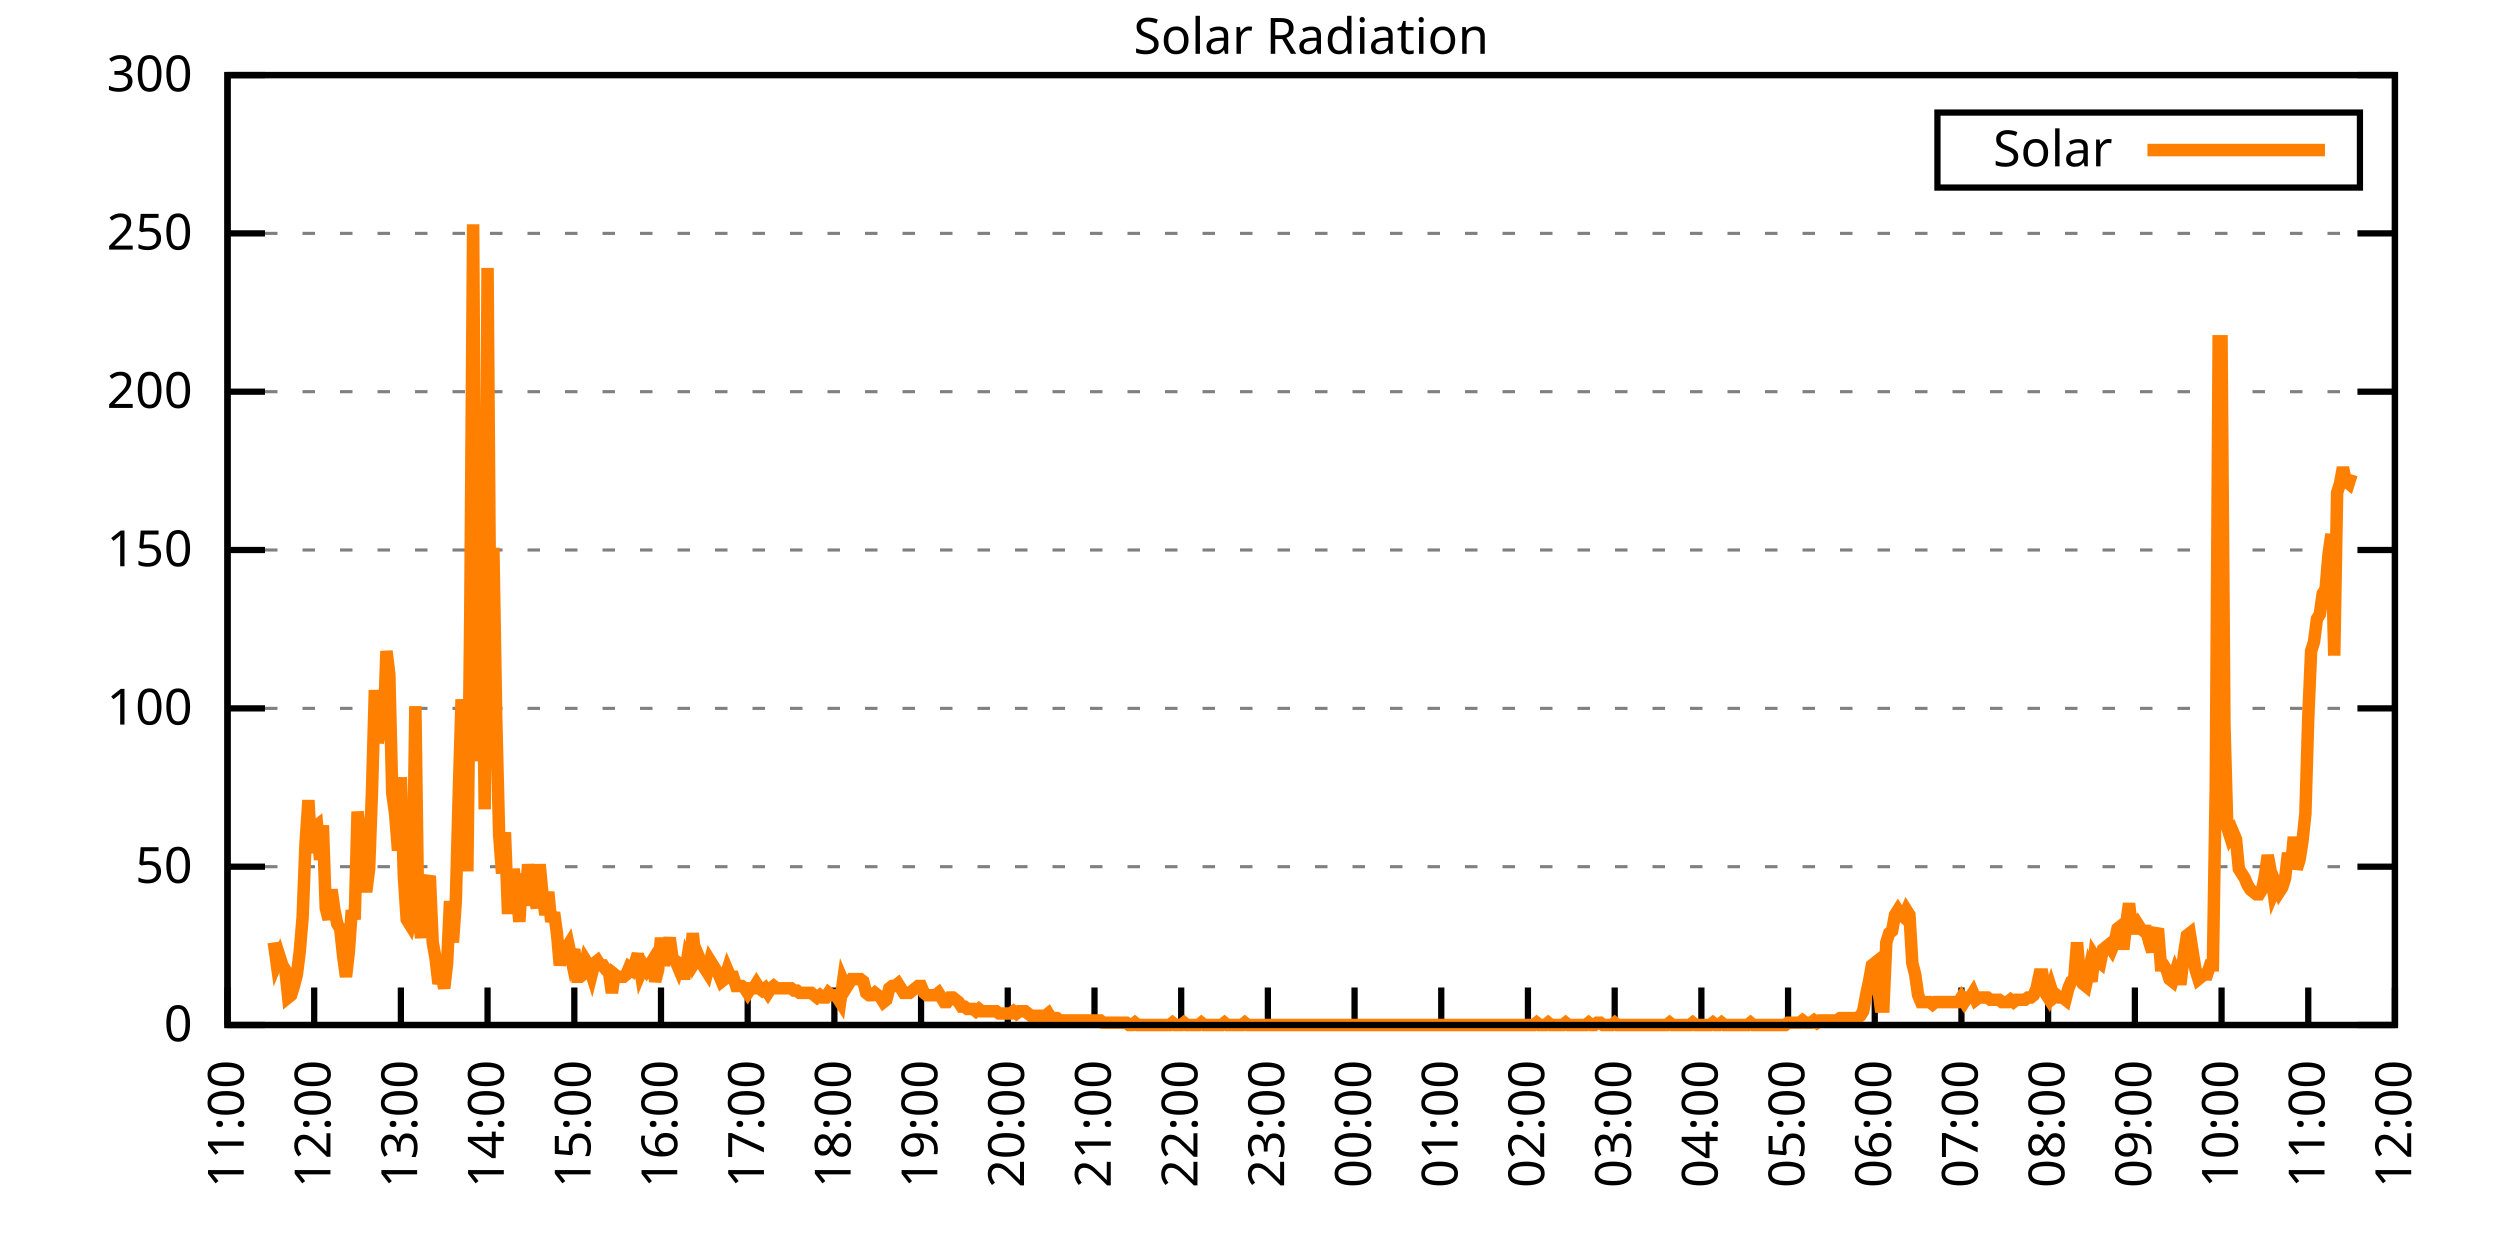
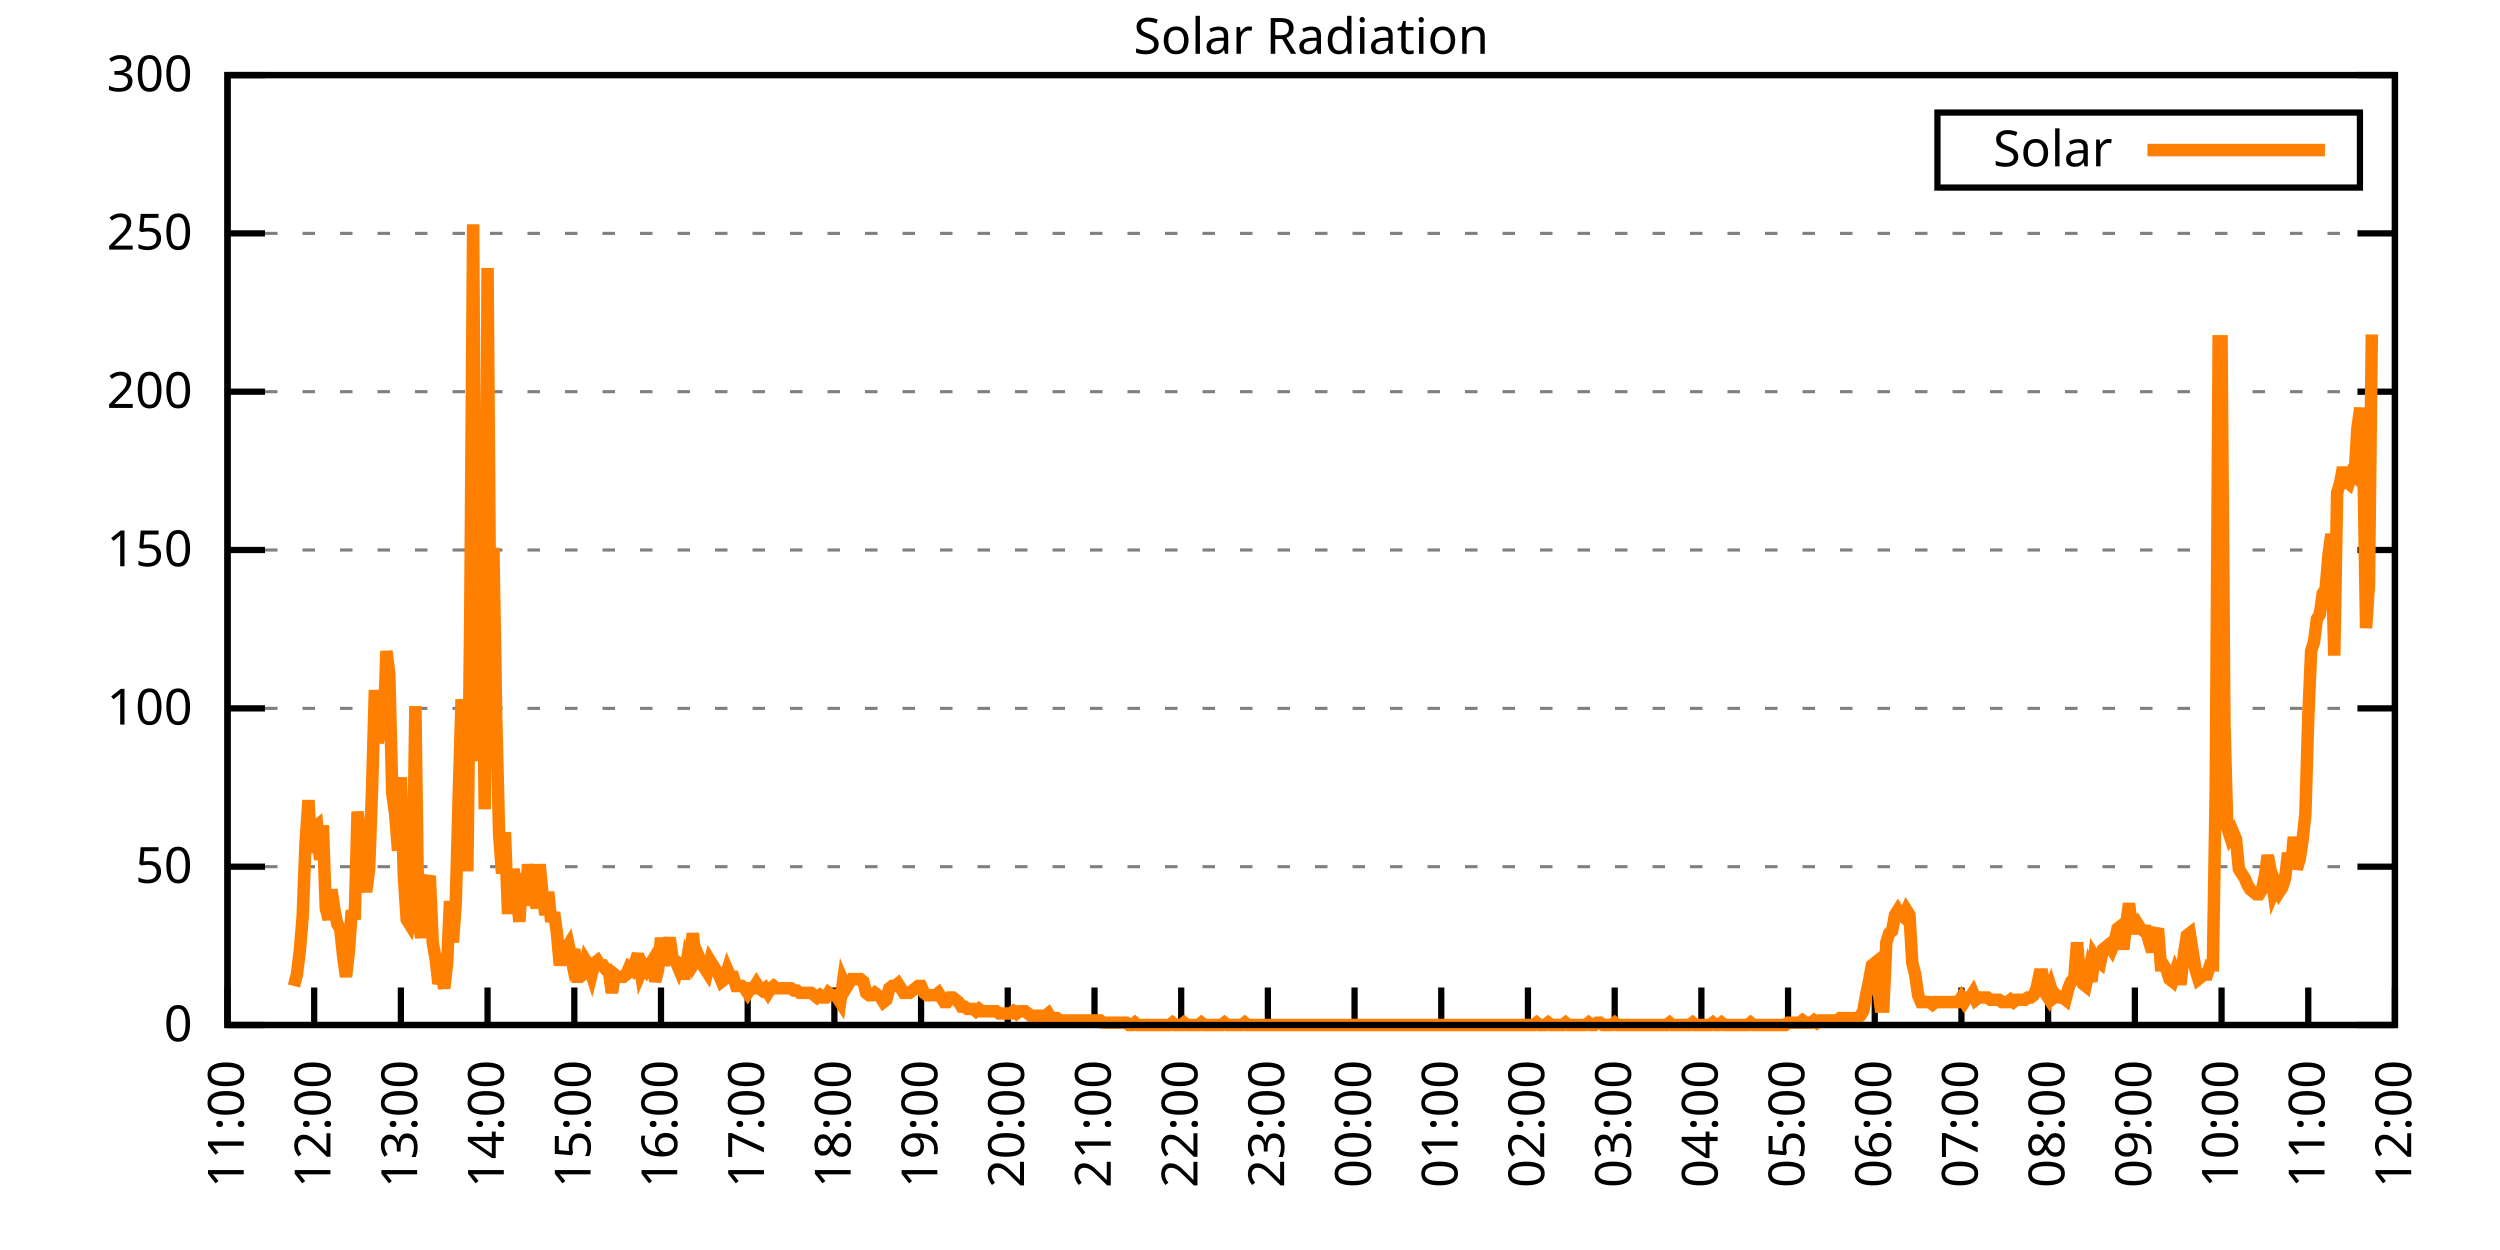
<svg xmlns="http://www.w3.org/2000/svg" xmlns:xlink="http://www.w3.org/1999/xlink" width="400" height="200" viewBox="0 0 400 200">
  <g id="gnuplot_canvas">
    <rect x="0" y="0" width="400" height="200" fill="none" />
    <defs>
      <circle id="gpDot" r="0.5" stroke-width="0.5" stroke="currentColor" />
      <path id="gpPt0" stroke-width="0.333" stroke="currentColor" d="M-1,0 h2 M0,-1 v2" />
      <path id="gpPt1" stroke-width="0.333" stroke="currentColor" d="M-1,-1 L1,1 M1,-1 L-1,1" />
      <path id="gpPt2" stroke-width="0.333" stroke="currentColor" d="M-1,0 L1,0 M0,-1 L0,1 M-1,-1 L1,1 M-1,1 L1,-1" />
      <rect id="gpPt3" stroke-width="0.333" stroke="currentColor" x="-1" y="-1" width="2" height="2" />
      <rect id="gpPt4" stroke-width="0.333" stroke="currentColor" fill="currentColor" x="-1" y="-1" width="2" height="2" />
      <circle id="gpPt5" stroke-width="0.333" stroke="currentColor" cx="0" cy="0" r="1" />
      <use xlink:href="#gpPt5" id="gpPt6" fill="currentColor" stroke="none" />
      <path id="gpPt7" stroke-width="0.333" stroke="currentColor" d="M0,-1.33 L-1.33,0.67 L1.33,0.67 z" />
      <use xlink:href="#gpPt7" id="gpPt8" fill="currentColor" stroke="none" />
      <use xlink:href="#gpPt7" id="gpPt9" stroke="currentColor" transform="rotate(180)" />
      <use xlink:href="#gpPt9" id="gpPt10" fill="currentColor" stroke="none" />
      <use xlink:href="#gpPt3" id="gpPt11" stroke="currentColor" transform="rotate(45)" />
      <use xlink:href="#gpPt11" id="gpPt12" fill="currentColor" stroke="none" />
      <path id="gpPt13" stroke-width="0.333" stroke="currentColor" d="M0,1.330 L1.265,0.411 L0.782,-1.067 L-0.782,-1.076 L-1.265,0.411 z" />
      <use xlink:href="#gpPt13" id="gpPt14" fill="currentColor" stroke="none" />
      <filter id="textbox" filterUnits="objectBoundingBox" x="0" y="0" height="1" width="1">
        <feFlood flood-color="white" flood-opacity="1" result="bgnd" />
        <feComposite in="SourceGraphic" in2="bgnd" operator="atop" />
      </filter>
      <filter id="greybox" filterUnits="objectBoundingBox" x="0" y="0" height="1" width="1">
        <feFlood flood-color="lightgrey" flood-opacity="1" result="grey" />
        <feComposite in="SourceGraphic" in2="grey" operator="atop" />
      </filter>
    </defs>
    <g fill="none" color="white" stroke="currentColor" stroke-width="1.00" stroke-linecap="butt" stroke-linejoin="miter">
</g>
    <g fill="none" color="black" stroke="currentColor" stroke-width="1.00" stroke-linecap="butt" stroke-linejoin="miter">
      <g stroke="none" shape-rendering="crispEdges">
        <polygon fill="rgb(255, 255, 255)" points="36.40,164.00 383.18,164.00 383.18,12.02 36.40,12.02 " />
      </g>
    </g>
    <g fill="none" color="black" stroke="currentColor" stroke-width="1.00" stroke-linecap="butt" stroke-linejoin="miter">
</g>
    <g fill="none" color="black" stroke="black" stroke-width="0.50" stroke-linecap="butt" stroke-linejoin="miter">
</g>
    <g fill="none" color="gray" stroke="currentColor" stroke-width="0.50" stroke-linecap="butt" stroke-linejoin="miter">
      <path stroke="gray" stroke-dasharray="2,4" class="gridline" d="M36.40,164.00 L383.19,164.00  " />
    </g>
    <g fill="none" color="gray" stroke="gray" stroke-width="1.00" stroke-linecap="butt" stroke-linejoin="miter">
</g>
    <g fill="none" color="black" stroke="currentColor" stroke-width="1.00" stroke-linecap="butt" stroke-linejoin="miter">
      <path stroke="black" d="M36.40,164.00 L42.40,164.00 M383.19,164.00 L377.19,164.00  " />
      <g transform="translate(30.80,166.60)" stroke="none" fill="black" font-family="Sans" font-size="8.00" text-anchor="end">
        <text>
          <tspan font-family="Sans"> 0</tspan>
        </text>
      </g>
    </g>
    <g fill="none" color="black" stroke="currentColor" stroke-width="1.00" stroke-linecap="butt" stroke-linejoin="miter">
</g>
    <g fill="none" color="black" stroke="black" stroke-width="0.50" stroke-linecap="butt" stroke-linejoin="miter">
</g>
    <g fill="none" color="gray" stroke="currentColor" stroke-width="0.50" stroke-linecap="butt" stroke-linejoin="miter">
      <path stroke="gray" stroke-dasharray="2,4" class="gridline" d="M36.40,138.67 L383.19,138.67  " />
    </g>
    <g fill="none" color="gray" stroke="gray" stroke-width="1.00" stroke-linecap="butt" stroke-linejoin="miter">
</g>
    <g fill="none" color="black" stroke="currentColor" stroke-width="1.00" stroke-linecap="butt" stroke-linejoin="miter">
      <path stroke="black" d="M36.40,138.67 L42.40,138.67 M383.19,138.67 L377.19,138.67  " />
      <g transform="translate(30.80,141.27)" stroke="none" fill="black" font-family="Sans" font-size="8.00" text-anchor="end">
        <text>
          <tspan font-family="Sans"> 50</tspan>
        </text>
      </g>
    </g>
    <g fill="none" color="black" stroke="currentColor" stroke-width="1.00" stroke-linecap="butt" stroke-linejoin="miter">
</g>
    <g fill="none" color="black" stroke="black" stroke-width="0.50" stroke-linecap="butt" stroke-linejoin="miter">
</g>
    <g fill="none" color="gray" stroke="currentColor" stroke-width="0.50" stroke-linecap="butt" stroke-linejoin="miter">
      <path stroke="gray" stroke-dasharray="2,4" class="gridline" d="M36.40,113.34 L383.19,113.34  " />
    </g>
    <g fill="none" color="gray" stroke="gray" stroke-width="1.00" stroke-linecap="butt" stroke-linejoin="miter">
</g>
    <g fill="none" color="black" stroke="currentColor" stroke-width="1.00" stroke-linecap="butt" stroke-linejoin="miter">
      <path stroke="black" d="M36.40,113.34 L42.40,113.34 M383.19,113.34 L377.19,113.34  " />
      <g transform="translate(30.80,115.94)" stroke="none" fill="black" font-family="Sans" font-size="8.00" text-anchor="end">
        <text>
          <tspan font-family="Sans"> 100</tspan>
        </text>
      </g>
    </g>
    <g fill="none" color="black" stroke="currentColor" stroke-width="1.00" stroke-linecap="butt" stroke-linejoin="miter">
</g>
    <g fill="none" color="black" stroke="black" stroke-width="0.50" stroke-linecap="butt" stroke-linejoin="miter">
</g>
    <g fill="none" color="gray" stroke="currentColor" stroke-width="0.50" stroke-linecap="butt" stroke-linejoin="miter">
      <path stroke="gray" stroke-dasharray="2,4" class="gridline" d="M36.40,88.00 L383.19,88.00  " />
    </g>
    <g fill="none" color="gray" stroke="gray" stroke-width="1.00" stroke-linecap="butt" stroke-linejoin="miter">
</g>
    <g fill="none" color="black" stroke="currentColor" stroke-width="1.00" stroke-linecap="butt" stroke-linejoin="miter">
      <path stroke="black" d="M36.40,88.00 L42.40,88.00 M383.19,88.00 L377.19,88.00  " />
      <g transform="translate(30.80,90.60)" stroke="none" fill="black" font-family="Sans" font-size="8.00" text-anchor="end">
        <text>
          <tspan font-family="Sans"> 150</tspan>
        </text>
      </g>
    </g>
    <g fill="none" color="black" stroke="currentColor" stroke-width="1.00" stroke-linecap="butt" stroke-linejoin="miter">
</g>
    <g fill="none" color="black" stroke="black" stroke-width="0.50" stroke-linecap="butt" stroke-linejoin="miter">
</g>
    <g fill="none" color="gray" stroke="currentColor" stroke-width="0.50" stroke-linecap="butt" stroke-linejoin="miter">
      <path stroke="gray" stroke-dasharray="2,4" class="gridline" d="M36.40,62.67 L383.19,62.67  " />
    </g>
    <g fill="none" color="gray" stroke="gray" stroke-width="1.00" stroke-linecap="butt" stroke-linejoin="miter">
</g>
    <g fill="none" color="black" stroke="currentColor" stroke-width="1.00" stroke-linecap="butt" stroke-linejoin="miter">
      <path stroke="black" d="M36.40,62.67 L42.40,62.67 M383.19,62.67 L377.19,62.67  " />
      <g transform="translate(30.80,65.27)" stroke="none" fill="black" font-family="Sans" font-size="8.00" text-anchor="end">
        <text>
          <tspan font-family="Sans"> 200</tspan>
        </text>
      </g>
    </g>
    <g fill="none" color="black" stroke="currentColor" stroke-width="1.00" stroke-linecap="butt" stroke-linejoin="miter">
</g>
    <g fill="none" color="black" stroke="black" stroke-width="0.50" stroke-linecap="butt" stroke-linejoin="miter">
</g>
    <g fill="none" color="gray" stroke="currentColor" stroke-width="0.50" stroke-linecap="butt" stroke-linejoin="miter">
      <path stroke="gray" stroke-dasharray="2,4" class="gridline" d="M36.40,37.34 L383.19,37.34  " />
    </g>
    <g fill="none" color="gray" stroke="gray" stroke-width="1.00" stroke-linecap="butt" stroke-linejoin="miter">
</g>
    <g fill="none" color="black" stroke="currentColor" stroke-width="1.00" stroke-linecap="butt" stroke-linejoin="miter">
      <path stroke="black" d="M36.40,37.34 L42.40,37.34 M383.19,37.34 L377.19,37.34  " />
      <g transform="translate(30.80,39.94)" stroke="none" fill="black" font-family="Sans" font-size="8.00" text-anchor="end">
        <text>
          <tspan font-family="Sans"> 250</tspan>
        </text>
      </g>
    </g>
    <g fill="none" color="black" stroke="currentColor" stroke-width="1.00" stroke-linecap="butt" stroke-linejoin="miter">
</g>
    <g fill="none" color="black" stroke="black" stroke-width="0.50" stroke-linecap="butt" stroke-linejoin="miter">
</g>
    <g fill="none" color="gray" stroke="currentColor" stroke-width="0.50" stroke-linecap="butt" stroke-linejoin="miter">
      <path stroke="gray" stroke-dasharray="2,4" class="gridline" d="M36.40,12.01 L383.19,12.01  " />
    </g>
    <g fill="none" color="gray" stroke="gray" stroke-width="1.00" stroke-linecap="butt" stroke-linejoin="miter">
</g>
    <g fill="none" color="black" stroke="currentColor" stroke-width="1.00" stroke-linecap="butt" stroke-linejoin="miter">
      <path stroke="black" d="M36.40,12.01 L42.40,12.01 M383.19,12.01 L377.19,12.01  " />
      <g transform="translate(30.80,14.61)" stroke="none" fill="black" font-family="Sans" font-size="8.00" text-anchor="end">
        <text>
          <tspan font-family="Sans"> 300</tspan>
        </text>
      </g>
    </g>
    <g fill="none" color="black" stroke="currentColor" stroke-width="1.00" stroke-linecap="butt" stroke-linejoin="miter">
      <path stroke="black" d="M36.40,164.00 L36.40,158.00  " />
      <g transform="translate(39.00,169.60) rotate(270.00)" stroke="none" fill="black" font-family="Sans" font-size="8.00" text-anchor="end">
        <text>
          <tspan font-family="Sans">11:00</tspan>
        </text>
      </g>
    </g>
    <g fill="none" color="black" stroke="currentColor" stroke-width="1.00" stroke-linecap="butt" stroke-linejoin="miter">
      <path stroke="black" d="M50.27,164.00 L50.27,158.00  " />
      <g transform="translate(52.87,169.60) rotate(270.00)" stroke="none" fill="black" font-family="Sans" font-size="8.00" text-anchor="end">
        <text>
          <tspan font-family="Sans">12:00</tspan>
        </text>
      </g>
    </g>
    <g fill="none" color="black" stroke="currentColor" stroke-width="1.00" stroke-linecap="butt" stroke-linejoin="miter">
      <path stroke="black" d="M64.14,164.00 L64.14,158.00  " />
      <g transform="translate(66.74,169.60) rotate(270.00)" stroke="none" fill="black" font-family="Sans" font-size="8.00" text-anchor="end">
        <text>
          <tspan font-family="Sans">13:00</tspan>
        </text>
      </g>
    </g>
    <g fill="none" color="black" stroke="currentColor" stroke-width="1.00" stroke-linecap="butt" stroke-linejoin="miter">
      <path stroke="black" d="M78.01,164.00 L78.01,158.00  " />
      <g transform="translate(80.61,169.60) rotate(270.00)" stroke="none" fill="black" font-family="Sans" font-size="8.00" text-anchor="end">
        <text>
          <tspan font-family="Sans">14:00</tspan>
        </text>
      </g>
    </g>
    <g fill="none" color="black" stroke="currentColor" stroke-width="1.00" stroke-linecap="butt" stroke-linejoin="miter">
      <path stroke="black" d="M91.89,164.00 L91.89,158.00  " />
      <g transform="translate(94.49,169.60) rotate(270.00)" stroke="none" fill="black" font-family="Sans" font-size="8.00" text-anchor="end">
        <text>
          <tspan font-family="Sans">15:00</tspan>
        </text>
      </g>
    </g>
    <g fill="none" color="black" stroke="currentColor" stroke-width="1.00" stroke-linecap="butt" stroke-linejoin="miter">
      <path stroke="black" d="M105.76,164.00 L105.76,158.00  " />
      <g transform="translate(108.36,169.60) rotate(270.00)" stroke="none" fill="black" font-family="Sans" font-size="8.00" text-anchor="end">
        <text>
          <tspan font-family="Sans">16:00</tspan>
        </text>
      </g>
    </g>
    <g fill="none" color="black" stroke="currentColor" stroke-width="1.00" stroke-linecap="butt" stroke-linejoin="miter">
      <path stroke="black" d="M119.63,164.00 L119.63,158.00  " />
      <g transform="translate(122.23,169.60) rotate(270.00)" stroke="none" fill="black" font-family="Sans" font-size="8.00" text-anchor="end">
        <text>
          <tspan font-family="Sans">17:00</tspan>
        </text>
      </g>
    </g>
    <g fill="none" color="black" stroke="currentColor" stroke-width="1.00" stroke-linecap="butt" stroke-linejoin="miter">
      <path stroke="black" d="M133.50,164.00 L133.50,158.00  " />
      <g transform="translate(136.10,169.60) rotate(270.00)" stroke="none" fill="black" font-family="Sans" font-size="8.00" text-anchor="end">
        <text>
          <tspan font-family="Sans">18:00</tspan>
        </text>
      </g>
    </g>
    <g fill="none" color="black" stroke="currentColor" stroke-width="1.00" stroke-linecap="butt" stroke-linejoin="miter">
      <path stroke="black" d="M147.37,164.00 L147.37,158.00  " />
      <g transform="translate(149.97,169.60) rotate(270.00)" stroke="none" fill="black" font-family="Sans" font-size="8.00" text-anchor="end">
        <text>
          <tspan font-family="Sans">19:00</tspan>
        </text>
      </g>
    </g>
    <g fill="none" color="black" stroke="currentColor" stroke-width="1.00" stroke-linecap="butt" stroke-linejoin="miter">
      <path stroke="black" d="M161.24,164.00 L161.24,158.00  " />
      <g transform="translate(163.84,169.60) rotate(270.00)" stroke="none" fill="black" font-family="Sans" font-size="8.00" text-anchor="end">
        <text>
          <tspan font-family="Sans">20:00</tspan>
        </text>
      </g>
    </g>
    <g fill="none" color="black" stroke="currentColor" stroke-width="1.00" stroke-linecap="butt" stroke-linejoin="miter">
      <path stroke="black" d="M175.12,164.00 L175.12,158.00  " />
      <g transform="translate(177.72,169.60) rotate(270.00)" stroke="none" fill="black" font-family="Sans" font-size="8.00" text-anchor="end">
        <text>
          <tspan font-family="Sans">21:00</tspan>
        </text>
      </g>
    </g>
    <g fill="none" color="black" stroke="currentColor" stroke-width="1.00" stroke-linecap="butt" stroke-linejoin="miter">
      <path stroke="black" d="M188.99,164.00 L188.99,158.00  " />
      <g transform="translate(191.59,169.60) rotate(270.00)" stroke="none" fill="black" font-family="Sans" font-size="8.00" text-anchor="end">
        <text>
          <tspan font-family="Sans">22:00</tspan>
        </text>
      </g>
    </g>
    <g fill="none" color="black" stroke="currentColor" stroke-width="1.00" stroke-linecap="butt" stroke-linejoin="miter">
      <path stroke="black" d="M202.86,164.00 L202.86,158.00  " />
      <g transform="translate(205.46,169.60) rotate(270.00)" stroke="none" fill="black" font-family="Sans" font-size="8.00" text-anchor="end">
        <text>
          <tspan font-family="Sans">23:00</tspan>
        </text>
      </g>
    </g>
    <g fill="none" color="black" stroke="currentColor" stroke-width="1.00" stroke-linecap="butt" stroke-linejoin="miter">
      <path stroke="black" d="M216.73,164.00 L216.73,158.00  " />
      <g transform="translate(219.33,169.60) rotate(270.00)" stroke="none" fill="black" font-family="Sans" font-size="8.00" text-anchor="end">
        <text>
          <tspan font-family="Sans">00:00</tspan>
        </text>
      </g>
    </g>
    <g fill="none" color="black" stroke="currentColor" stroke-width="1.00" stroke-linecap="butt" stroke-linejoin="miter">
      <path stroke="black" d="M230.60,164.00 L230.60,158.00  " />
      <g transform="translate(233.20,169.60) rotate(270.00)" stroke="none" fill="black" font-family="Sans" font-size="8.00" text-anchor="end">
        <text>
          <tspan font-family="Sans">01:00</tspan>
        </text>
      </g>
    </g>
    <g fill="none" color="black" stroke="currentColor" stroke-width="1.00" stroke-linecap="butt" stroke-linejoin="miter">
      <path stroke="black" d="M244.47,164.00 L244.47,158.00  " />
      <g transform="translate(247.07,169.60) rotate(270.00)" stroke="none" fill="black" font-family="Sans" font-size="8.00" text-anchor="end">
        <text>
          <tspan font-family="Sans">02:00</tspan>
        </text>
      </g>
    </g>
    <g fill="none" color="black" stroke="currentColor" stroke-width="1.00" stroke-linecap="butt" stroke-linejoin="miter">
      <path stroke="black" d="M258.35,164.00 L258.35,158.00  " />
      <g transform="translate(260.95,169.60) rotate(270.00)" stroke="none" fill="black" font-family="Sans" font-size="8.00" text-anchor="end">
        <text>
          <tspan font-family="Sans">03:00</tspan>
        </text>
      </g>
    </g>
    <g fill="none" color="black" stroke="currentColor" stroke-width="1.00" stroke-linecap="butt" stroke-linejoin="miter">
      <path stroke="black" d="M272.22,164.00 L272.22,158.00  " />
      <g transform="translate(274.82,169.60) rotate(270.00)" stroke="none" fill="black" font-family="Sans" font-size="8.00" text-anchor="end">
        <text>
          <tspan font-family="Sans">04:00</tspan>
        </text>
      </g>
    </g>
    <g fill="none" color="black" stroke="currentColor" stroke-width="1.00" stroke-linecap="butt" stroke-linejoin="miter">
      <path stroke="black" d="M286.09,164.00 L286.09,158.00  " />
      <g transform="translate(288.69,169.60) rotate(270.00)" stroke="none" fill="black" font-family="Sans" font-size="8.00" text-anchor="end">
        <text>
          <tspan font-family="Sans">05:00</tspan>
        </text>
      </g>
    </g>
    <g fill="none" color="black" stroke="currentColor" stroke-width="1.00" stroke-linecap="butt" stroke-linejoin="miter">
      <path stroke="black" d="M299.96,164.00 L299.96,158.00  " />
      <g transform="translate(302.56,169.60) rotate(270.00)" stroke="none" fill="black" font-family="Sans" font-size="8.00" text-anchor="end">
        <text>
          <tspan font-family="Sans">06:00</tspan>
        </text>
      </g>
    </g>
    <g fill="none" color="black" stroke="currentColor" stroke-width="1.00" stroke-linecap="butt" stroke-linejoin="miter">
      <path stroke="black" d="M313.83,164.00 L313.83,158.00  " />
      <g transform="translate(316.43,169.60) rotate(270.00)" stroke="none" fill="black" font-family="Sans" font-size="8.00" text-anchor="end">
        <text>
          <tspan font-family="Sans">07:00</tspan>
        </text>
      </g>
    </g>
    <g fill="none" color="black" stroke="currentColor" stroke-width="1.00" stroke-linecap="butt" stroke-linejoin="miter">
      <path stroke="black" d="M327.70,164.00 L327.70,158.00  " />
      <g transform="translate(330.30,169.60) rotate(270.00)" stroke="none" fill="black" font-family="Sans" font-size="8.00" text-anchor="end">
        <text>
          <tspan font-family="Sans">08:00</tspan>
        </text>
      </g>
    </g>
    <g fill="none" color="black" stroke="currentColor" stroke-width="1.00" stroke-linecap="butt" stroke-linejoin="miter">
      <path stroke="black" d="M341.58,164.00 L341.58,158.00  " />
      <g transform="translate(344.18,169.60) rotate(270.00)" stroke="none" fill="black" font-family="Sans" font-size="8.00" text-anchor="end">
        <text>
          <tspan font-family="Sans">09:00</tspan>
        </text>
      </g>
    </g>
    <g fill="none" color="black" stroke="currentColor" stroke-width="1.00" stroke-linecap="butt" stroke-linejoin="miter">
      <path stroke="black" d="M355.45,164.00 L355.45,158.00  " />
      <g transform="translate(358.05,169.60) rotate(270.00)" stroke="none" fill="black" font-family="Sans" font-size="8.00" text-anchor="end">
        <text>
          <tspan font-family="Sans">10:00</tspan>
        </text>
      </g>
    </g>
    <g fill="none" color="black" stroke="currentColor" stroke-width="1.00" stroke-linecap="butt" stroke-linejoin="miter">
      <path stroke="black" d="M369.32,164.00 L369.32,158.00  " />
      <g transform="translate(371.92,169.60) rotate(270.00)" stroke="none" fill="black" font-family="Sans" font-size="8.00" text-anchor="end">
        <text>
          <tspan font-family="Sans">11:00</tspan>
        </text>
      </g>
    </g>
    <g fill="none" color="black" stroke="currentColor" stroke-width="1.00" stroke-linecap="butt" stroke-linejoin="miter">
      <path stroke="black" d="M383.19,164.00 L383.19,158.00  " />
      <g transform="translate(385.79,169.60) rotate(270.00)" stroke="none" fill="black" font-family="Sans" font-size="8.00" text-anchor="end">
        <text>
          <tspan font-family="Sans">12:00</tspan>
        </text>
      </g>
    </g>
    <g fill="none" color="black" stroke="currentColor" stroke-width="1.00" stroke-linecap="butt" stroke-linejoin="miter">
</g>
    <g fill="none" color="black" stroke="currentColor" stroke-width="1.00" stroke-linecap="butt" stroke-linejoin="miter">
      <path stroke="black" d="M36.40,12.01 L36.40,164.00 L383.19,164.00 L383.19,12.01 L36.40,12.01 Z  " />
    </g>
    <g fill="none" color="black" stroke="currentColor" stroke-width="1.00" stroke-linecap="butt" stroke-linejoin="miter">
</g>
    <g fill="none" color="black" stroke="currentColor" stroke-width="1.00" stroke-linecap="butt" stroke-linejoin="miter">
      <path stroke="black" d="M309.99,30.01 L309.99,18.01 L377.59,18.01 L377.59,30.01 L309.99,30.01 Z  " />
    </g>
    <g id="Solar_Radiation_plot_1">
      <g fill="none" color="white" stroke="black" stroke-width="2.00" stroke-linecap="butt" stroke-linejoin="miter">
</g>
      <g fill="none" color="black" stroke="currentColor" stroke-width="2.00" stroke-linecap="butt" stroke-linejoin="miter">
        <g transform="translate(337.99,26.61)" stroke="none" fill="black" font-family="Sans" font-size="8.00" text-anchor="end">
          <text>
            <tspan font-family="Sans">Solar</tspan>
          </text>
        </g>
      </g>
      <g fill="none" color="black" stroke="currentColor" stroke-width="2.00" stroke-linecap="butt" stroke-linejoin="miter">
-         <path stroke="rgb(255, 127,   0)" d="M343.59,24.01 L371.99,24.01 M43.80,150.79 L44.26,154.09 L44.72,152.99 L45.19,154.46 L45.65,155.19 L46.11,159.60   L46.57,159.23 L47.03,157.76 L47.50,155.92 L47.96,152.25 L48.42,146.75 L48.88,135.00 L49.35,128.03 L49.81,136.47   L50.27,132.43 L50.73,132.06 L51.20,137.57 L51.66,132.06 L52.12,145.28 L52.58,147.11 L53.05,142.34 L53.51,145.65   L53.97,147.85 L54.43,148.58 L54.90,152.99 L55.36,156.29 L55.82,152.25 L56.28,145.65 L56.75,147.11 L57.21,129.86   L57.67,133.90 L58.13,139.41 L58.59,142.71 L59.06,139.04 L59.52,126.56 L59.98,110.41 L60.44,118.85 L60.91,116.28   L61.37,117.38 L61.83,104.17 L62.29,107.84 L62.76,126.93 L63.22,130.23 L63.68,136.10 L64.14,124.36 L64.61,140.14   L65.07,147.11 L65.53,147.85 L65.99,145.65 L66.46,112.98 L66.92,146.75 L67.38,150.05 L67.84,143.81 L68.30,141.61   L68.77,140.14 L69.23,150.79 L69.69,153.35 L70.15,157.39 L70.62,155.92 L71.08,158.13 L71.54,154.09 L72.00,144.18   L72.47,150.79 L72.93,144.18 L73.39,127.29 L73.85,111.88 L74.32,122.52 L74.78,139.41 L75.24,98.29 L75.70,35.89   L76.17,109.31 L76.63,121.79 L77.09,89.12 L77.55,129.49 L78.01,42.87 L78.48,106.37 L78.94,87.65 L79.40,115.18   L79.86,133.53 L80.33,139.77 L80.79,133.17 L81.25,145.28 L81.71,145.28 L82.18,139.04 L82.64,142.71 L83.10,147.48   L83.56,139.77 L84.03,144.91 L84.49,138.30 L84.95,141.98 L85.41,143.08 L85.88,145.28 L86.34,138.30 L86.80,143.08   L87.26,146.38 L87.72,142.71 L88.19,147.48 L88.65,146.01 L89.11,149.32 L89.57,154.46 L90.04,151.52 L90.50,151.89   L90.96,151.15 L91.42,153.35 L91.89,151.89 L92.35,156.29 L92.81,156.29 L93.27,155.92 L93.74,153.72 L94.20,154.46   L94.66,155.92 L95.12,154.09 L95.59,153.72 L96.05,154.46 L96.51,154.46 L96.97,155.19 L97.44,155.56 L97.90,158.86   L98.36,155.92 L98.82,156.29 L99.28,156.29 L99.75,156.29 L100.21,155.92 L100.67,154.82 L101.13,155.19 L101.60,154.09   L102.06,152.62 L102.52,155.56 L102.98,154.46 L103.45,155.19 L103.91,154.46 L104.37,153.72 L104.83,157.03 L105.30,155.19   L105.76,150.05 L106.22,154.46 L106.68,152.25 L107.15,150.05 L107.61,153.35 L108.07,153.72 L108.53,154.82 L108.99,153.35   L109.46,156.66 L109.92,153.72 L110.38,154.82 L110.84,149.32 L111.31,153.72 L111.77,152.99 L112.23,154.09 L112.69,154.82   L113.16,155.56 L113.62,153.72 L114.08,154.46 L114.54,155.19 L115.01,155.92 L115.47,157.03 L115.93,156.66 L116.39,155.19   L116.86,156.29 L117.32,156.29 L117.78,157.76 L118.24,157.76 L118.70,157.76 L119.17,158.13 L119.63,158.86 L120.09,158.13   L120.55,158.13 L121.02,157.39 L121.48,158.13 L121.94,158.49 L122.40,158.13 L122.87,158.86 L123.33,158.13 L123.79,157.76   L124.25,158.13 L124.72,158.13 L125.18,158.13 L125.64,158.13 L126.10,158.13 L126.57,158.13 L127.03,158.49 L127.49,158.49   L127.95,158.86 L128.41,158.86 L128.88,158.86 L129.34,158.86 L129.80,158.86 L130.26,159.23 L130.73,159.60 L131.19,159.23   L131.65,159.60 L132.11,159.60 L132.58,158.86 L133.04,159.23 L133.50,159.23 L133.96,159.60 L134.43,160.33 L134.89,157.03   L135.35,158.13 L135.81,157.39 L136.28,156.66 L136.74,156.66 L137.20,156.66 L137.66,156.66 L138.13,157.03 L138.59,158.86   L139.05,159.23 L139.51,159.23 L139.97,158.86 L140.44,159.23 L140.90,159.60 L141.36,160.33 L141.82,159.96 L142.29,158.13   L142.75,157.76 L143.21,157.76 L143.67,157.39 L144.14,158.13 L144.60,158.86 L145.06,158.86 L145.52,158.86 L145.99,158.49   L146.45,158.13 L146.91,157.76 L147.37,157.76 L147.84,158.86 L148.30,159.23 L148.76,159.23 L149.22,159.23 L149.68,159.23   L150.15,158.86 L150.61,159.60 L151.07,160.33 L151.53,160.33 L152.00,159.60 L152.46,159.60 L152.92,159.96 L153.38,160.33   L153.85,161.06 L154.31,161.06 L154.77,161.43 L155.23,161.43 L155.70,161.43 L156.16,161.80 L156.62,161.43 L157.08,161.80   L157.55,161.80 L158.01,161.80 L158.47,161.80 L158.93,161.80 L159.39,161.80 L159.86,162.16 L160.32,162.16 L160.78,162.16   L161.24,162.16 L161.71,162.16 L162.17,161.80 L162.63,162.16 L163.09,161.80 L163.56,161.80 L164.02,161.80 L164.48,162.16   L164.94,162.53 L165.41,162.53 L165.87,162.53 L166.33,162.53 L166.79,162.53 L167.26,162.53 L167.72,162.16 L168.18,162.90   L168.64,162.90 L169.10,162.90 L169.57,163.27 L170.03,163.27 L170.49,163.27 L170.95,163.27 L171.42,163.27 L171.88,163.27   L172.34,163.27 L172.80,163.27 L173.27,163.27 L173.73,163.27 L174.19,163.27 L174.65,163.27 L175.12,163.27 L175.58,163.27   L176.04,163.27 L176.50,163.63 L176.97,163.63 L177.43,163.63 L177.89,163.63 L178.35,163.63 L178.82,163.63 L179.28,163.63   L179.74,163.63 L180.20,163.63 L180.66,164.00 L181.13,164.00 L181.59,163.63 L182.05,164.00 L182.51,164.00 L182.98,164.00   L183.44,164.00 L183.90,164.00 L184.36,164.00 L184.83,164.00 L185.29,164.00 L185.75,164.00 L186.21,164.00 L186.68,164.00   L187.14,164.00 L187.60,163.63 L188.06,164.00 L188.53,164.00 L188.99,164.00 L189.45,163.63 L189.91,164.00 L190.37,164.00   L190.84,164.00 L191.30,164.00 L191.76,164.00 L192.22,163.63 L192.69,164.00 L193.15,164.00 L193.61,164.00 L194.07,164.00   L194.54,164.00 L195.00,164.00 L195.46,164.00 L195.92,163.63 L196.39,164.00 L196.85,164.00 L197.31,164.00 L197.77,164.00   L198.24,164.00 L198.70,164.00 L199.16,163.63 L199.62,164.00 L200.08,164.00 L200.55,164.00 L201.01,164.00 L201.47,164.00   L201.93,164.00 L202.40,164.00 L202.86,164.00 L203.32,164.00 L203.78,164.00 L204.25,164.00 L204.71,164.00 L205.17,164.00   L205.63,164.00 L206.10,164.00 L206.56,164.00 L207.02,164.00 L207.48,164.00 L207.95,164.00 L208.41,164.00 L208.87,164.00   L209.33,164.00 L209.80,164.00 L210.26,164.00 L210.72,164.00 L211.18,164.00 L211.64,164.00 L212.11,164.00 L212.57,164.00   L213.03,164.00 L213.49,164.00 L213.96,164.00 L214.42,164.00 L214.88,164.00 L215.34,164.00 L215.81,164.00 L216.27,164.00   L216.73,164.00 L217.19,164.00 L217.66,164.00 L218.12,164.00 L218.58,164.00 L219.04,164.00 L219.51,164.00 L219.97,164.00   L220.43,164.00 L220.89,164.00 L221.35,164.00 L221.82,164.00 L222.28,164.00 L222.74,164.00 L223.20,164.00 L223.67,164.00   L224.13,164.00 L224.59,164.00 L225.05,164.00 L225.52,164.00 L225.98,164.00 L226.44,164.00 L226.90,164.00 L227.37,164.00   L227.83,164.00 L228.29,164.00 L228.75,164.00 L229.22,164.00 L229.68,164.00 L230.14,164.00 L230.60,164.00 L231.06,164.00   L231.53,164.00 L231.99,164.00 L232.45,164.00 L232.91,164.00 L233.38,164.00 L233.84,164.00 L234.30,164.00 L234.76,164.00   L235.23,164.00 L235.69,164.00 L236.15,164.00 L236.61,164.00 L237.08,164.00 L237.54,164.00 L238.00,164.00 L238.46,164.00   L238.93,164.00 L239.39,164.00 L239.85,164.00 L240.31,164.00 L240.77,164.00 L241.24,164.00 L241.70,164.00 L242.16,164.00   L242.62,164.00 L243.09,164.00 L243.55,164.00 L244.01,164.00 L244.47,164.00 L244.94,164.00 L245.40,164.00 L245.86,163.63   L246.32,164.00 L246.79,164.00 L247.25,164.00 L247.71,163.63 L248.17,164.00 L248.64,164.00 L249.10,164.00 L249.56,164.00   L250.02,164.00 L250.49,163.63 L250.95,164.00 L251.41,164.00 L251.87,164.00 L252.33,164.00 L252.80,164.00 L253.26,164.00   L253.72,164.00 L254.18,163.63 L254.65,164.00 L255.11,164.00 L255.57,163.63 L256.03,163.63 L256.50,164.00 L256.96,164.00   L257.42,164.00 L257.88,164.00 L258.35,163.63 L258.81,164.00 L259.27,164.00 L259.73,164.00 L260.20,164.00 L260.66,164.00   L261.12,164.00 L261.58,164.00 L262.04,164.00 L262.51,164.00 L262.97,164.00 L263.43,164.00 L263.89,164.00 L264.36,164.00   L264.82,164.00 L265.28,164.00 L265.74,164.00 L266.21,164.00 L266.67,164.00 L267.13,163.63 L267.59,164.00 L268.06,164.00   L268.52,164.00 L268.98,164.00 L269.44,164.00 L269.91,164.00 L270.37,164.00 L270.83,163.63 L271.29,164.00 L271.75,164.00   L272.22,164.00 L272.68,164.00 L273.14,164.00 L273.60,164.00 L274.07,163.63 L274.53,164.00 L274.99,164.00 L275.45,163.63   L275.92,164.00 L276.38,164.00 L276.84,164.00 L277.30,164.00 L277.77,164.00 L278.23,164.00 L278.69,164.00 L279.15,164.00   L279.62,164.00 L280.08,163.63 L280.54,164.00 L281.00,164.00 L281.46,164.00 L281.93,164.00 L282.39,164.00 L282.85,164.00   L283.31,164.00 L283.78,164.00 L284.24,164.00 L284.70,164.00 L285.16,164.00 L285.63,164.00 L286.09,163.63 L286.55,163.63   L287.01,163.63 L287.48,163.63 L287.94,163.63 L288.40,163.27 L288.86,163.63 L289.33,163.63 L289.79,163.63 L290.25,163.27   L290.71,163.63 L291.18,163.27 L291.64,163.27 L292.10,163.27 L292.56,163.27 L293.02,163.27 L293.49,163.27 L293.95,163.27   L294.41,162.90 L294.87,162.90 L295.34,162.90 L295.80,162.90 L296.26,162.90 L296.72,162.90 L297.19,162.90 L297.65,162.53   L298.11,161.80 L298.57,159.23 L299.04,157.03 L299.50,154.46 L299.96,154.09 L300.42,157.39 L300.89,161.06 L301.35,161.06   L301.81,150.79 L302.27,149.32 L302.73,148.95 L303.20,146.38 L303.66,145.65 L304.12,146.38 L304.58,146.75 L305.05,145.65   L305.51,146.38 L305.97,154.09 L306.43,155.92 L306.90,159.23 L307.36,160.33 L307.82,160.33 L308.28,160.33 L308.75,160.33   L309.21,160.70 L309.67,160.33 L310.13,160.33 L310.60,160.33 L311.06,160.33 L311.52,160.33 L311.98,160.33 L312.44,160.33   L312.91,160.33 L313.37,160.33 L313.83,159.60 L314.29,160.33 L314.76,159.60 L315.22,159.60 L315.68,158.86 L316.14,159.96   L316.61,159.60 L317.07,159.60 L317.53,159.60 L317.99,159.60 L318.46,159.96 L318.92,159.96 L319.38,159.96 L319.84,159.96   L320.31,160.33 L320.77,160.33 L321.23,160.33 L321.69,159.96 L322.15,160.33 L322.62,159.96 L323.08,159.96 L323.54,159.96   L324.00,159.96 L324.47,159.60 L324.93,159.60 L325.39,159.23 L325.85,158.13 L326.32,155.92 L326.78,155.92 L327.24,158.86   L327.70,159.60 L328.17,158.13 L328.63,159.60 L329.09,159.23 L329.55,159.60 L330.02,159.60 L330.48,159.96 L330.94,158.13   L331.40,157.03 L331.87,156.66 L332.33,150.79 L332.79,156.29 L333.25,157.39 L333.71,157.76 L334.18,155.56 L334.64,157.03   L335.10,152.99 L335.56,153.72 L336.03,154.09 L336.49,151.89 L336.95,151.52 L337.41,151.15 L337.88,151.89 L338.34,150.79   L338.80,148.58 L339.26,148.22 L339.73,151.89 L340.19,147.85 L340.65,144.55 L341.11,148.58 L341.58,148.58 L342.04,147.85   L342.50,148.58 L342.96,148.95 L343.42,148.95 L343.89,150.79 L344.35,152.25 L344.81,149.68 L345.27,148.58 L345.74,154.46   L346.20,154.46 L346.66,155.19 L347.12,156.66 L347.59,157.03 L348.05,155.56 L348.51,156.66 L348.97,156.66 L349.44,152.62   L349.90,149.68 L350.36,149.32 L350.82,152.25 L351.29,155.19 L351.75,156.66 L352.21,156.29 L352.67,155.92 L353.13,155.92   L353.60,154.46 L354.06,154.46 L354.52,125.82 L354.98,54.61 L355.45,54.61 L355.91,115.91 L356.37,132.43 L356.83,133.90   L357.30,133.17 L357.76,134.27 L358.22,139.04 L358.68,139.77 L359.15,140.51 L359.61,141.61 L360.07,142.34 L360.53,142.71   L361.00,143.08 L361.46,143.08 L361.92,142.34 L362.38,140.14 L362.84,136.84 L363.31,139.41 L363.77,142.71 L364.23,141.61   L364.69,142.71 L365.16,141.98 L365.62,140.51 L366.08,136.47 L366.54,139.04 L367.01,133.90 L367.47,139.04 L367.93,137.57   L368.39,134.63 L368.86,130.23 L369.32,114.81 L369.78,104.17 L370.24,102.70 L370.71,99.03 L371.17,98.29 L371.63,94.99   L372.09,94.26 L372.56,88.75 L373.02,85.45 L373.48,104.90 L373.94,78.84 L374.40,77.37 L374.87,74.80 L375.33,77.00   L375.79,77.37 L376.25,75.90  " />
+         <path stroke="rgb(255, 127,   0)" d="M343.59,24.01 L371.99,24.01 M47.03,157.76 L47.50,155.92 L47.96,152.25 L48.42,146.75 L48.88,135.00 L49.35,128.03   L49.81,136.47 L50.27,132.43 L50.73,132.06 L51.20,137.57 L51.66,132.06 L52.12,145.28 L52.58,147.11 L53.05,142.34   L53.51,145.65 L53.97,147.85 L54.43,148.58 L54.90,152.99 L55.36,156.29 L55.82,152.25 L56.28,145.65 L56.75,147.11   L57.21,129.86 L57.67,133.90 L58.13,139.41 L58.59,142.71 L59.06,139.04 L59.52,126.56 L59.98,110.41 L60.44,118.85   L60.91,116.28 L61.37,117.38 L61.83,104.17 L62.29,107.84 L62.76,126.93 L63.22,130.23 L63.68,136.10 L64.14,124.36   L64.61,140.14 L65.07,147.11 L65.53,147.85 L65.99,145.65 L66.46,112.98 L66.92,146.75 L67.38,150.05 L67.84,143.81   L68.30,141.61 L68.77,140.14 L69.23,150.79 L69.69,153.35 L70.15,157.39 L70.62,155.92 L71.08,158.13 L71.54,154.09   L72.00,144.18 L72.47,150.79 L72.93,144.18 L73.39,127.29 L73.85,111.88 L74.32,122.52 L74.78,139.41 L75.24,98.29   L75.70,35.89 L76.17,109.31 L76.63,121.79 L77.09,89.12 L77.55,129.49 L78.01,42.87 L78.48,106.37 L78.94,87.65   L79.40,115.18 L79.86,133.53 L80.33,139.77 L80.79,133.17 L81.25,145.28 L81.71,145.28 L82.18,139.04 L82.64,142.71   L83.10,147.48 L83.56,139.77 L84.03,144.91 L84.49,138.30 L84.95,141.98 L85.41,143.08 L85.88,145.28 L86.34,138.30   L86.80,143.08 L87.26,146.38 L87.72,142.71 L88.19,147.48 L88.65,146.01 L89.11,149.32 L89.57,154.46 L90.04,151.52   L90.50,151.89 L90.96,151.15 L91.42,153.35 L91.89,151.89 L92.35,156.29 L92.81,156.29 L93.27,155.92 L93.74,153.72   L94.20,154.46 L94.66,155.92 L95.12,154.09 L95.59,153.72 L96.05,154.46 L96.51,154.46 L96.97,155.19 L97.44,155.56   L97.90,158.86 L98.36,155.92 L98.82,156.29 L99.28,156.29 L99.75,156.29 L100.21,155.92 L100.67,154.82 L101.13,155.19   L101.60,154.09 L102.06,152.62 L102.52,155.56 L102.98,154.46 L103.45,155.19 L103.91,154.46 L104.37,153.72 L104.83,157.03   L105.30,155.19 L105.76,150.05 L106.22,154.46 L106.68,152.25 L107.15,150.05 L107.61,153.35 L108.07,153.72 L108.53,154.82   L108.99,153.35 L109.46,156.66 L109.92,153.72 L110.38,154.82 L110.84,149.32 L111.31,153.72 L111.77,152.99 L112.23,154.09   L112.69,154.82 L113.16,155.56 L113.62,153.72 L114.08,154.46 L114.54,155.19 L115.01,155.92 L115.47,157.03 L115.93,156.66   L116.39,155.19 L116.86,156.29 L117.32,156.29 L117.78,157.76 L118.24,157.76 L118.70,157.76 L119.17,158.13 L119.63,158.86   L120.09,158.13 L120.55,158.13 L121.02,157.39 L121.48,158.13 L121.94,158.49 L122.40,158.13 L122.87,158.86 L123.33,158.13   L123.79,157.76 L124.25,158.13 L124.72,158.13 L125.18,158.13 L125.64,158.13 L126.10,158.13 L126.57,158.13 L127.03,158.49   L127.49,158.49 L127.95,158.86 L128.41,158.86 L128.88,158.86 L129.34,158.86 L129.80,158.86 L130.26,159.23 L130.73,159.60   L131.19,159.23 L131.65,159.60 L132.11,159.60 L132.58,158.86 L133.04,159.23 L133.50,159.23 L133.96,159.60 L134.43,160.33   L134.89,157.03 L135.35,158.13 L135.81,157.39 L136.28,156.66 L136.74,156.66 L137.20,156.66 L137.66,156.66 L138.13,157.03   L138.59,158.86 L139.05,159.23 L139.51,159.23 L139.97,158.86 L140.44,159.23 L140.90,159.60 L141.36,160.33 L141.82,159.96   L142.29,158.13 L142.75,157.76 L143.21,157.76 L143.67,157.39 L144.14,158.13 L144.60,158.86 L145.06,158.86 L145.52,158.86   L145.99,158.49 L146.45,158.13 L146.91,157.76 L147.37,157.76 L147.84,158.86 L148.30,159.23 L148.76,159.23 L149.22,159.23   L149.68,159.23 L150.15,158.86 L150.61,159.60 L151.07,160.33 L151.53,160.33 L152.00,159.60 L152.46,159.60 L152.92,159.96   L153.38,160.33 L153.85,161.06 L154.31,161.06 L154.77,161.43 L155.23,161.43 L155.70,161.43 L156.16,161.80 L156.62,161.43   L157.08,161.80 L157.55,161.80 L158.01,161.80 L158.47,161.80 L158.93,161.80 L159.39,161.80 L159.86,162.16 L160.32,162.16   L160.78,162.16 L161.24,162.16 L161.71,162.16 L162.17,161.80 L162.63,162.16 L163.09,161.80 L163.56,161.80 L164.02,161.80   L164.48,162.16 L164.94,162.53 L165.41,162.53 L165.87,162.53 L166.33,162.53 L166.79,162.53 L167.26,162.53 L167.72,162.16   L168.18,162.90 L168.64,162.90 L169.10,162.90 L169.57,163.27 L170.03,163.27 L170.49,163.27 L170.95,163.27 L171.42,163.27   L171.88,163.27 L172.34,163.27 L172.80,163.27 L173.27,163.27 L173.73,163.27 L174.19,163.27 L174.65,163.27 L175.12,163.27   L175.58,163.27 L176.04,163.27 L176.50,163.63 L176.97,163.63 L177.43,163.63 L177.89,163.63 L178.35,163.63 L178.82,163.63   L179.28,163.63 L179.74,163.63 L180.20,163.63 L180.66,164.00 L181.13,164.00 L181.59,163.63 L182.05,164.00 L182.51,164.00   L182.98,164.00 L183.44,164.00 L183.90,164.00 L184.36,164.00 L184.83,164.00 L185.29,164.00 L185.75,164.00 L186.21,164.00   L186.68,164.00 L187.14,164.00 L187.60,163.63 L188.06,164.00 L188.53,164.00 L188.99,164.00 L189.45,163.63 L189.91,164.00   L190.37,164.00 L190.84,164.00 L191.30,164.00 L191.76,164.00 L192.22,163.63 L192.69,164.00 L193.15,164.00 L193.61,164.00   L194.07,164.00 L194.54,164.00 L195.00,164.00 L195.46,164.00 L195.92,163.63 L196.39,164.00 L196.85,164.00 L197.31,164.00   L197.77,164.00 L198.24,164.00 L198.70,164.00 L199.16,163.63 L199.62,164.00 L200.08,164.00 L200.55,164.00 L201.01,164.00   L201.47,164.00 L201.93,164.00 L202.40,164.00 L202.86,164.00 L203.32,164.00 L203.78,164.00 L204.25,164.00 L204.71,164.00   L205.17,164.00 L205.63,164.00 L206.10,164.00 L206.56,164.00 L207.02,164.00 L207.48,164.00 L207.95,164.00 L208.41,164.00   L208.87,164.00 L209.33,164.00 L209.80,164.00 L210.26,164.00 L210.72,164.00 L211.18,164.00 L211.64,164.00 L212.11,164.00   L212.57,164.00 L213.03,164.00 L213.49,164.00 L213.96,164.00 L214.42,164.00 L214.88,164.00 L215.34,164.00 L215.81,164.00   L216.27,164.00 L216.73,164.00 L217.19,164.00 L217.66,164.00 L218.12,164.00 L218.58,164.00 L219.04,164.00 L219.51,164.00   L219.97,164.00 L220.43,164.00 L220.89,164.00 L221.35,164.00 L221.82,164.00 L222.28,164.00 L222.74,164.00 L223.20,164.00   L223.67,164.00 L224.13,164.00 L224.59,164.00 L225.05,164.00 L225.52,164.00 L225.98,164.00 L226.44,164.00 L226.90,164.00   L227.37,164.00 L227.83,164.00 L228.29,164.00 L228.75,164.00 L229.22,164.00 L229.68,164.00 L230.14,164.00 L230.60,164.00   L231.06,164.00 L231.53,164.00 L231.99,164.00 L232.45,164.00 L232.91,164.00 L233.38,164.00 L233.84,164.00 L234.30,164.00   L234.76,164.00 L235.23,164.00 L235.69,164.00 L236.15,164.00 L236.61,164.00 L237.08,164.00 L237.54,164.00 L238.00,164.00   L238.46,164.00 L238.93,164.00 L239.39,164.00 L239.85,164.00 L240.31,164.00 L240.77,164.00 L241.24,164.00 L241.70,164.00   L242.16,164.00 L242.62,164.00 L243.09,164.00 L243.55,164.00 L244.01,164.00 L244.47,164.00 L244.94,164.00 L245.40,164.00   L245.86,163.63 L246.32,164.00 L246.79,164.00 L247.25,164.00 L247.71,163.63 L248.17,164.00 L248.64,164.00 L249.10,164.00   L249.56,164.00 L250.02,164.00 L250.49,163.63 L250.95,164.00 L251.41,164.00 L251.87,164.00 L252.33,164.00 L252.80,164.00   L253.26,164.00 L253.72,164.00 L254.18,163.63 L254.65,164.00 L255.11,164.00 L255.57,163.63 L256.03,163.63 L256.50,164.00   L256.96,164.00 L257.42,164.00 L257.88,164.00 L258.35,163.63 L258.81,164.00 L259.27,164.00 L259.73,164.00 L260.20,164.00   L260.66,164.00 L261.12,164.00 L261.58,164.00 L262.04,164.00 L262.51,164.00 L262.97,164.00 L263.43,164.00 L263.89,164.00   L264.36,164.00 L264.82,164.00 L265.28,164.00 L265.74,164.00 L266.21,164.00 L266.67,164.00 L267.13,163.63 L267.59,164.00   L268.06,164.00 L268.52,164.00 L268.98,164.00 L269.44,164.00 L269.91,164.00 L270.37,164.00 L270.83,163.63 L271.29,164.00   L271.75,164.00 L272.22,164.00 L272.68,164.00 L273.14,164.00 L273.60,164.00 L274.07,163.63 L274.53,164.00 L274.99,164.00   L275.45,163.63 L275.92,164.00 L276.38,164.00 L276.84,164.00 L277.30,164.00 L277.77,164.00 L278.23,164.00 L278.69,164.00   L279.15,164.00 L279.62,164.00 L280.08,163.63 L280.54,164.00 L281.00,164.00 L281.46,164.00 L281.93,164.00 L282.39,164.00   L282.85,164.00 L283.31,164.00 L283.78,164.00 L284.24,164.00 L284.70,164.00 L285.16,164.00 L285.63,164.00 L286.09,163.63   L286.55,163.63 L287.01,163.63 L287.48,163.63 L287.94,163.63 L288.40,163.27 L288.86,163.63 L289.33,163.63 L289.79,163.63   L290.25,163.27 L290.71,163.63 L291.18,163.27 L291.64,163.27 L292.10,163.27 L292.56,163.27 L293.02,163.27 L293.49,163.27   L293.95,163.27 L294.41,162.90 L294.87,162.90 L295.34,162.90 L295.80,162.90 L296.26,162.90 L296.72,162.90 L297.19,162.90   L297.65,162.53 L298.11,161.80 L298.57,159.23 L299.04,157.03 L299.50,154.46 L299.96,154.09 L300.42,157.39 L300.89,161.06   L301.35,161.06 L301.81,150.79 L302.27,149.32 L302.73,148.95 L303.20,146.38 L303.66,145.65 L304.12,146.38 L304.58,146.75   L305.05,145.65 L305.51,146.38 L305.97,154.09 L306.43,155.92 L306.90,159.23 L307.36,160.33 L307.82,160.33 L308.28,160.33   L308.75,160.33 L309.21,160.70 L309.67,160.33 L310.13,160.33 L310.60,160.33 L311.06,160.33 L311.52,160.33 L311.98,160.33   L312.44,160.33 L312.91,160.33 L313.37,160.33 L313.83,159.60 L314.29,160.33 L314.76,159.60 L315.22,159.60 L315.68,158.86   L316.14,159.96 L316.61,159.60 L317.07,159.60 L317.53,159.60 L317.99,159.60 L318.46,159.96 L318.92,159.96 L319.38,159.96   L319.84,159.96 L320.31,160.33 L320.77,160.33 L321.23,160.33 L321.69,159.96 L322.15,160.33 L322.62,159.96 L323.08,159.96   L323.54,159.96 L324.00,159.96 L324.47,159.60 L324.93,159.60 L325.39,159.23 L325.85,158.13 L326.32,155.92 L326.78,155.92   L327.24,158.86 L327.70,159.60 L328.17,158.13 L328.63,159.60 L329.09,159.23 L329.55,159.60 L330.02,159.60 L330.48,159.96   L330.94,158.13 L331.40,157.03 L331.87,156.66 L332.33,150.79 L332.79,156.29 L333.25,157.39 L333.71,157.76 L334.18,155.56   L334.64,157.03 L335.10,152.99 L335.56,153.72 L336.03,154.09 L336.49,151.89 L336.95,151.52 L337.41,151.15 L337.88,151.89   L338.34,150.79 L338.80,148.58 L339.26,148.22 L339.73,151.89 L340.19,147.85 L340.65,144.55 L341.11,148.58 L341.58,148.58   L342.04,147.85 L342.50,148.58 L342.96,148.95 L343.42,148.95 L343.89,150.79 L344.35,152.25 L344.81,149.68 L345.27,148.58   L345.74,154.46 L346.20,154.46 L346.66,155.19 L347.12,156.66 L347.59,157.03 L348.05,155.56 L348.51,156.66 L348.97,156.66   L349.44,152.62 L349.90,149.68 L350.36,149.32 L350.82,152.25 L351.29,155.19 L351.75,156.66 L352.21,156.29 L352.67,155.92   L353.13,155.92 L353.60,154.46 L354.06,154.46 L354.52,125.82 L354.98,54.61 L355.45,54.61 L355.91,115.91 L356.37,132.43   L356.83,133.90 L357.30,133.17 L357.76,134.27 L358.22,139.04 L358.68,139.77 L359.15,140.51 L359.61,141.61 L360.07,142.34   L360.53,142.71 L361.00,143.08 L361.46,143.08 L361.92,142.34 L362.38,140.14 L362.84,136.84 L363.31,139.41 L363.77,142.71   L364.23,141.61 L364.69,142.71 L365.16,141.98 L365.62,140.51 L366.08,136.47 L366.54,139.04 L367.01,133.90 L367.47,139.04   L367.93,137.57 L368.39,134.63 L368.86,130.23 L369.32,114.81 L369.78,104.17 L370.24,102.70 L370.71,99.03 L371.17,98.29   L371.63,94.99 L372.09,94.26 L372.56,88.75 L373.02,85.45 L373.48,104.90 L373.94,78.84 L374.40,77.37 L374.87,74.80   L375.33,77.00 L375.79,77.37 L376.25,75.90 L376.72,76.27 L377.18,68.56 L377.64,65.26 L378.10,71.50 L378.57,100.50   L379.03,93.52 L379.49,53.51  " />
      </g>
    </g>
    <g fill="none" color="black" stroke="currentColor" stroke-width="2.00" stroke-linecap="butt" stroke-linejoin="miter">
</g>
    <g fill="none" color="black" stroke="black" stroke-width="1.00" stroke-linecap="butt" stroke-linejoin="miter">
</g>
    <g fill="none" color="black" stroke="currentColor" stroke-width="1.00" stroke-linecap="butt" stroke-linejoin="miter">
      <path stroke="black" d="M36.40,12.01 L36.40,164.00 L383.19,164.00 L383.19,12.01 L36.40,12.01 Z  " />
      <g transform="translate(6.80,88.01) rotate(270.00)" stroke="none" fill="black" font-family="Sans" font-size="8.00" text-anchor="middle">
        <text />
      </g>
    </g>
    <g fill="none" color="black" stroke="currentColor" stroke-width="1.00" stroke-linecap="butt" stroke-linejoin="miter">
</g>
    <g fill="none" color="black" stroke="currentColor" stroke-width="1.00" stroke-linecap="butt" stroke-linejoin="miter">
      <g transform="translate(209.79,8.61)" stroke="none" fill="black" font-family="Sans" font-size="8.00" text-anchor="middle">
        <text>
          <tspan font-family="Sans">Solar Radiation</tspan>
        </text>
      </g>
    </g>
    <g fill="none" color="black" stroke="currentColor" stroke-width="1.00" stroke-linecap="butt" stroke-linejoin="miter">
</g>
  </g>
</svg>
